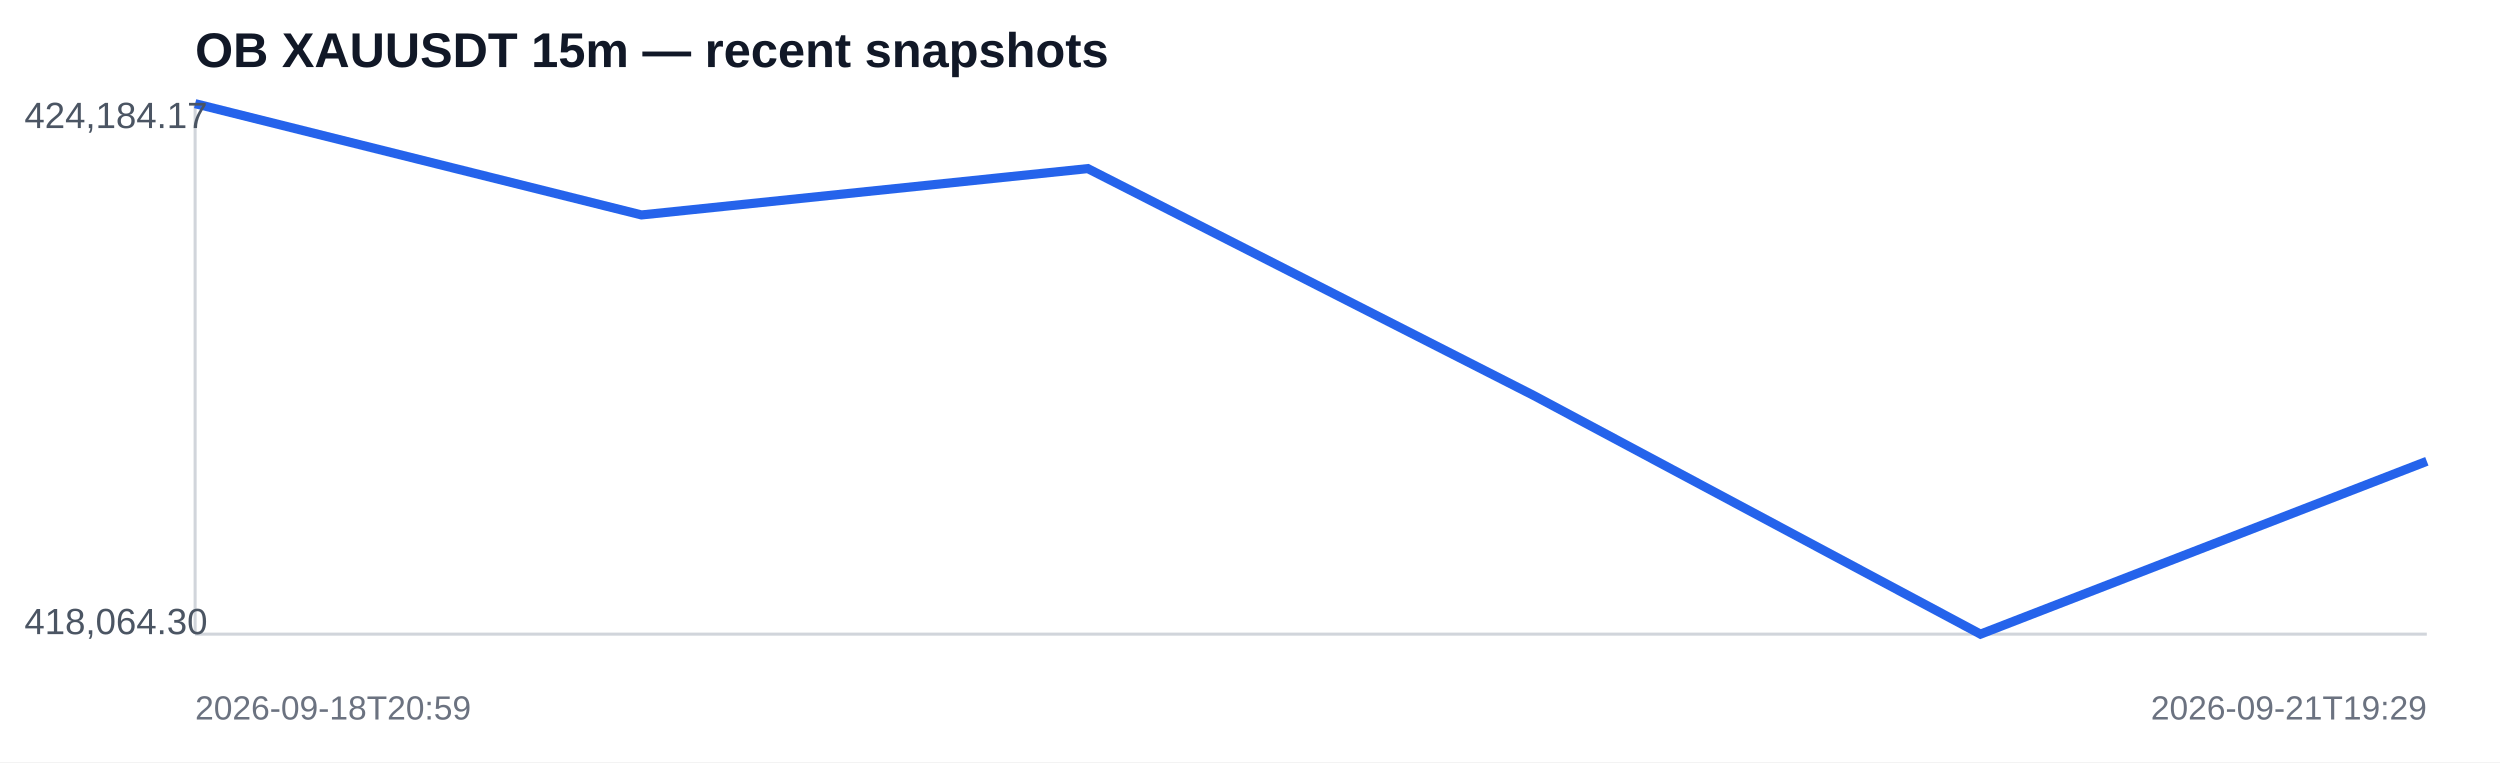
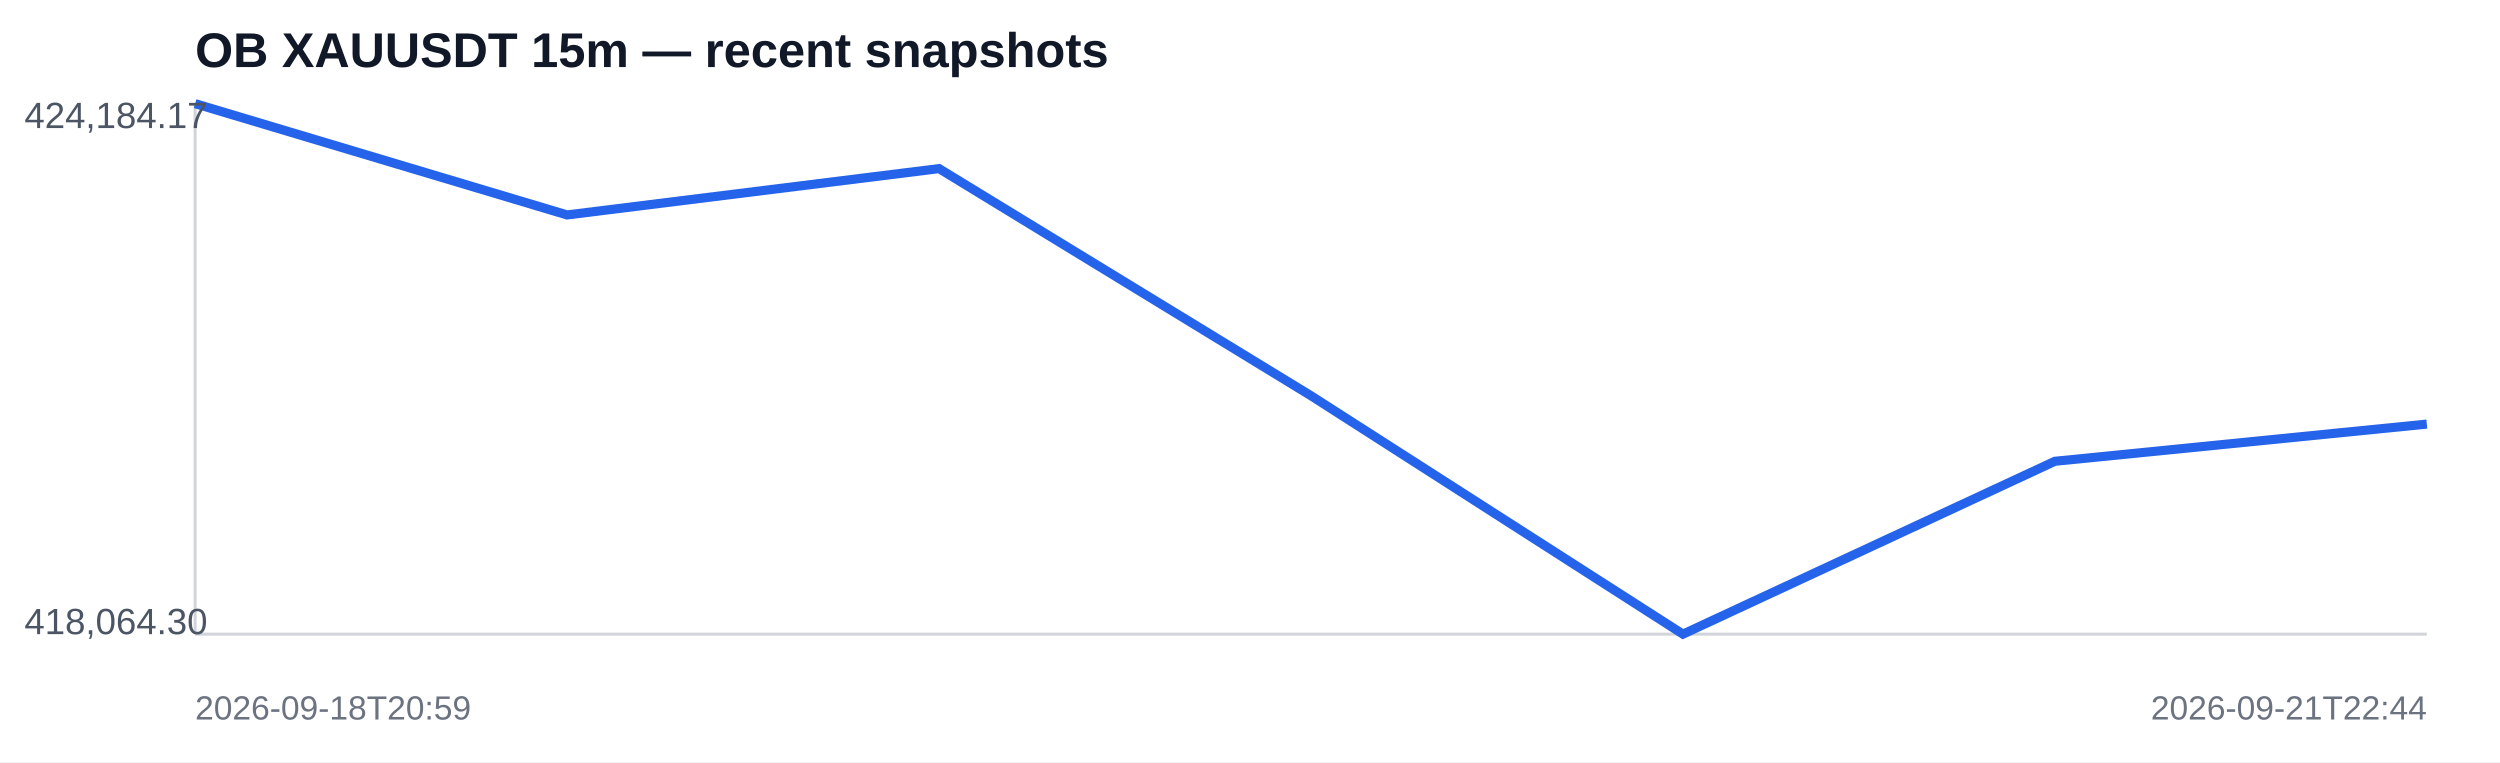
<svg xmlns="http://www.w3.org/2000/svg" width="820" height="250" viewBox="0 0 820 250">
  <rect width="100%" height="100%" fill="#ffffff" />
  <text x="64" y="22" font-family="Arial,sans-serif" font-size="16" font-weight="700" fill="#111827">OB XAUUSDT 15m — recent snapshots</text>
  <line x1="64" y1="208" x2="796" y2="208" stroke="#d1d5db" />
  <line x1="64" y1="34" x2="64" y2="208" stroke="#d1d5db" />
-   <polyline fill="none" stroke="#2563eb" stroke-width="3" points="64.0,34.0 210.4,70.5 356.8,55.3 503.2,129.8 649.6,208.0 796.0,151.3" />
+   <polyline fill="none" stroke="#2563eb" stroke-width="3" points="64.0,34.0 186.0,70.5 308.0,55.3 430.0,129.8 552.0,208.0 674.0,151.3 796.0,139.1" />
  <text x="8" y="42" font-family="Arial,sans-serif" font-size="12" fill="#4b5563">424,184.17</text>
  <text x="8" y="208" font-family="Arial,sans-serif" font-size="12" fill="#4b5563">418,064.30</text>
  <text x="64" y="236" font-family="Arial,sans-serif" font-size="11" fill="#6b7280">2026-09-18T20:59</text>
-   <text x="796" y="236" text-anchor="end" font-family="Arial,sans-serif" font-size="11" fill="#6b7280">2026-09-21T19:29</text>
+   <text x="796" y="236" text-anchor="end" font-family="Arial,sans-serif" font-size="11" fill="#6b7280">2026-09-21T22:44</text>
</svg>
